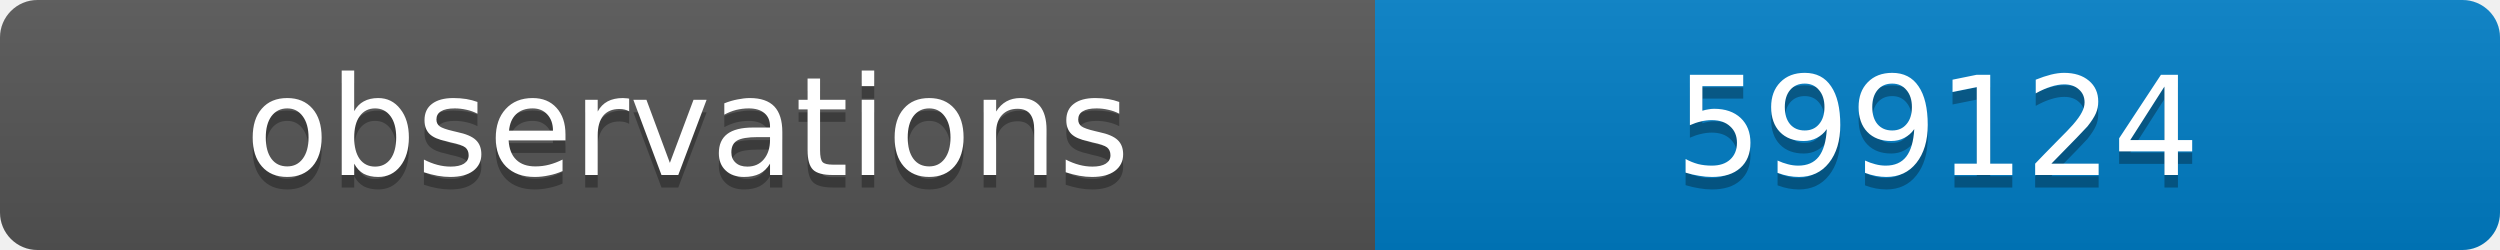
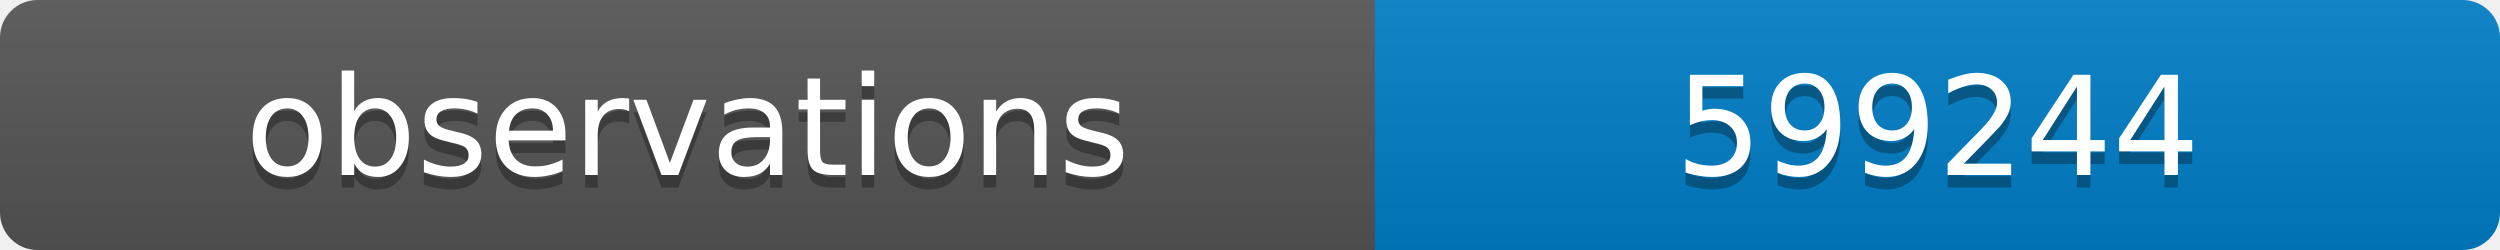
<svg xmlns="http://www.w3.org/2000/svg" width="200" height="20">
  <linearGradient id="b" x2="0" y2="100%">
    <stop offset="0" stop-color="#bbb" stop-opacity=".1" />
    <stop offset="1" stop-opacity=".1" />
  </linearGradient>
  <clipPath id="a">
    <rect width="200" height="20" rx="3" fill="#fff" />
  </clipPath>
  <g clip-path="url(#a)">
    <path fill="#555" d="M0 0h110v20H0z" />
    <path fill="#007ec6" d="M110 0h90v20H110z" />
    <path fill="url(#b)" d="M0 0h200v20H0z" />
  </g>
  <g fill="#fff" text-anchor="middle" font-family="DejaVu Sans,Verdana,Geneva,sans-serif" font-size="11">
    <text x="55" y="15" fill="#010101" fill-opacity=".3">observations</text>
    <text x="55" y="14">observations</text>
-     <text x="155" y="15" fill="#010101" fill-opacity=".3">599124</text>
-     <text x="155" y="14">599124</text>
+     <text x="155" y="15" fill="#010101" fill-opacity=".3">599244</text>
+     <text x="155" y="14">599244</text>
  </g>
</svg>
